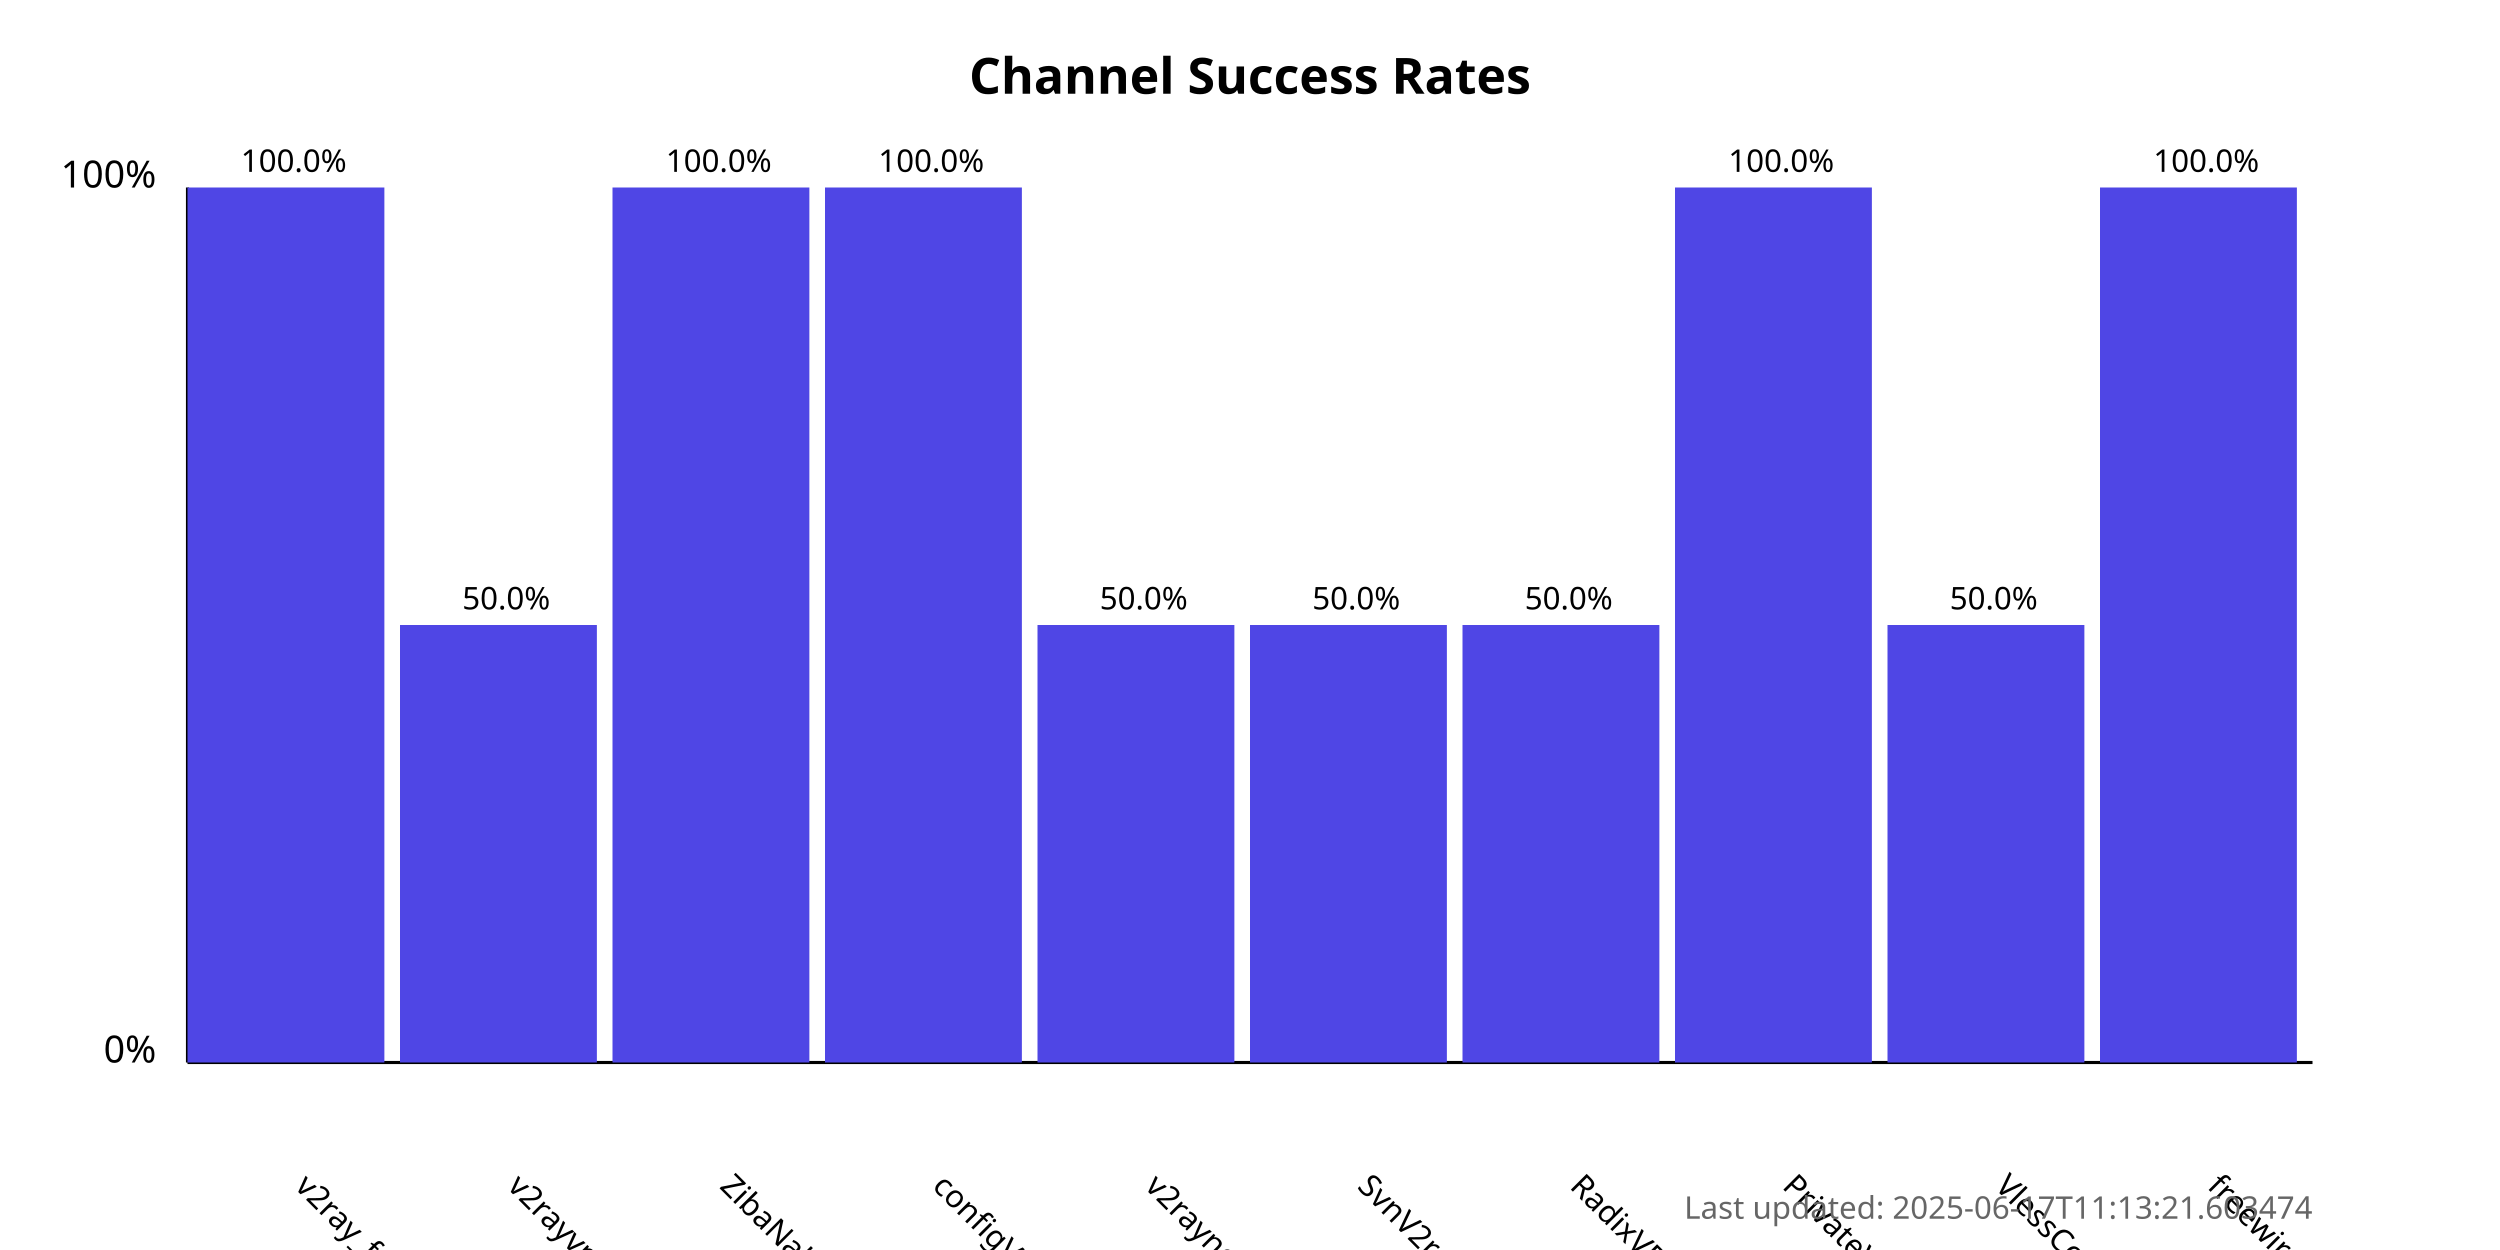
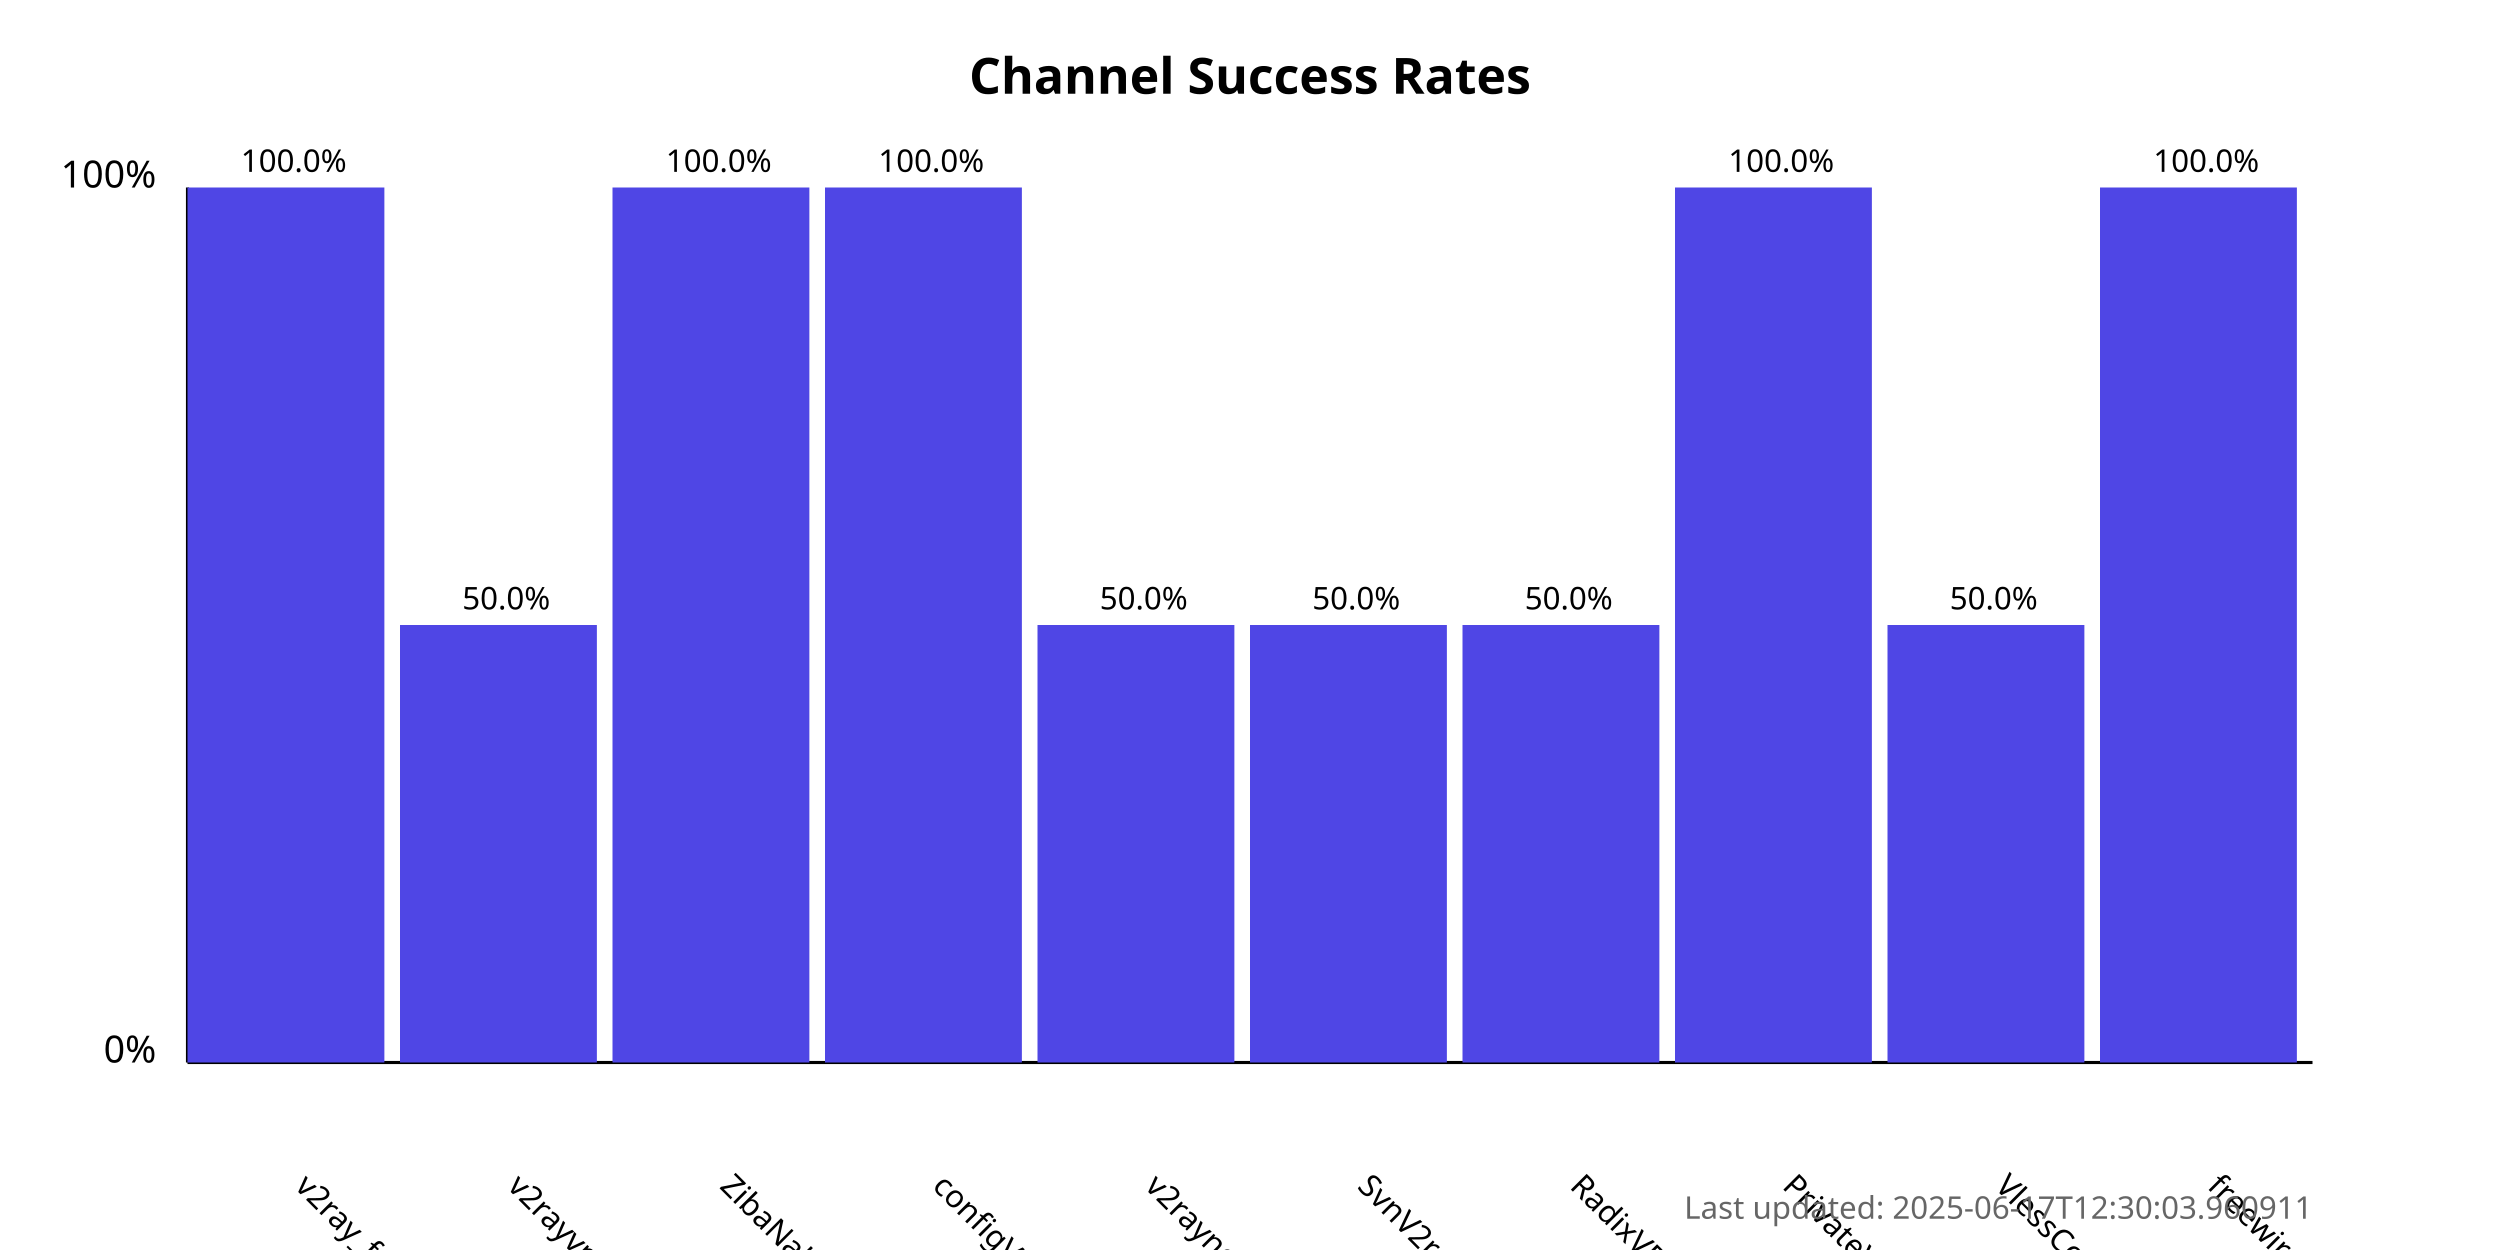
<svg xmlns="http://www.w3.org/2000/svg" width="800" height="400">
  <style>
            .chart-title { font: bold 16px sans-serif; }
            .axis-label { font: 12px sans-serif; }
            .tick-label { font: 10px sans-serif; }
            .bar { fill: #4f46e5; }
            .bar:hover { fill: #6366f1; }
            .timestamp { font: 10px sans-serif; fill: #666; }
        </style>
  <text x="400.0" y="30" text-anchor="middle" class="chart-title">
            Channel Success Rates
        </text>
  <line x1="60" y1="340" x2="60" y2="60" stroke="black" stroke-width="1" />
  <line x1="60" y1="340" x2="740" y2="340" stroke="black" stroke-width="1" />
  <text x="50" y="340" text-anchor="end" class="axis-label">0%</text>
  <text x="50" y="60" text-anchor="end" class="axis-label">100%</text>
  <g>
    <rect x="60" y="60.0" width="63.0" height="280.0" class="bar" />
    <text x="94.0" y="380" transform="rotate(45, 94.0, 380)" text-anchor="start" class="tick-label">
                v2ray_free_conf
            </text>
    <text x="94.0" y="55.0" text-anchor="middle" class="tick-label">
                100.0%
            </text>
  </g>
  <g>
    <rect x="128.0" y="200.0" width="63.0" height="140.0" class="bar" />
    <text x="162.0" y="380" transform="rotate(45, 162.0, 380)" text-anchor="start" class="tick-label">
                v2rayvpno
            </text>
    <text x="162.0" y="195.0" text-anchor="middle" class="tick-label">
                50.0%
            </text>
  </g>
  <g>
    <rect x="196.0" y="60.0" width="63.0" height="280.0" class="bar" />
    <text x="230.0" y="380" transform="rotate(45, 230.0, 380)" text-anchor="start" class="tick-label">
                ZibaNabz
            </text>
    <text x="230.0" y="55.0" text-anchor="middle" class="tick-label">
                100.0%
            </text>
  </g>
  <g>
    <rect x="264.0" y="60.0" width="63.0" height="280.0" class="bar" />
    <text x="298.0" y="380" transform="rotate(45, 298.0, 380)" text-anchor="start" class="tick-label">
                configV2rayForFree
            </text>
    <text x="298.0" y="55.0" text-anchor="middle" class="tick-label">
                100.0%
            </text>
  </g>
  <g>
    <rect x="332.0" y="200.0" width="63.0" height="140.0" class="bar" />
    <text x="366.0" y="380" transform="rotate(45, 366.0, 380)" text-anchor="start" class="tick-label">
                v2rayngvpn
            </text>
    <text x="366.0" y="195.0" text-anchor="middle" class="tick-label">
                50.0%
            </text>
  </g>
  <g>
    <rect x="400.0" y="200.0" width="63.0" height="140.0" class="bar" />
    <text x="434.0" y="380" transform="rotate(45, 434.0, 380)" text-anchor="start" class="tick-label">
                SvnV2ray
            </text>
    <text x="434.0" y="195.0" text-anchor="middle" class="tick-label">
                50.0%
            </text>
  </g>
  <g>
    <rect x="468.0" y="200.0" width="63.0" height="140.0" class="bar" />
    <text x="502.0" y="380" transform="rotate(45, 502.0, 380)" text-anchor="start" class="tick-label">
                RadixVPN
            </text>
    <text x="502.0" y="195.0" text-anchor="middle" class="tick-label">
                50.0%
            </text>
  </g>
  <g>
    <rect x="536.0" y="60.0" width="63.0" height="280.0" class="bar" />
    <text x="570.0" y="380" transform="rotate(45, 570.0, 380)" text-anchor="start" class="tick-label">
                PrivateVPNs
            </text>
    <text x="570.0" y="55.0" text-anchor="middle" class="tick-label">
                100.0%
            </text>
  </g>
  <g>
    <rect x="604.0" y="200.0" width="63.0" height="140.0" class="bar" />
    <text x="638.0" y="380" transform="rotate(45, 638.0, 380)" text-anchor="start" class="tick-label">
                VlessConfig
            </text>
    <text x="638.0" y="195.0" text-anchor="middle" class="tick-label">
                50.0%
            </text>
  </g>
  <g>
    <rect x="672.0" y="60.0" width="63.0" height="280.0" class="bar" />
    <text x="706.0" y="380" transform="rotate(45, 706.0, 380)" text-anchor="start" class="tick-label">
                freewireguard
            </text>
    <text x="706.0" y="55.0" text-anchor="middle" class="tick-label">
                100.0%
            </text>
  </g>
  <text x="740" y="390" text-anchor="end" class="timestamp">
-             Last updated: 2025-06-17T11:13:21.603474
+             Last updated: 2025-06-17T12:30:03.960911
        </text>
</svg>
